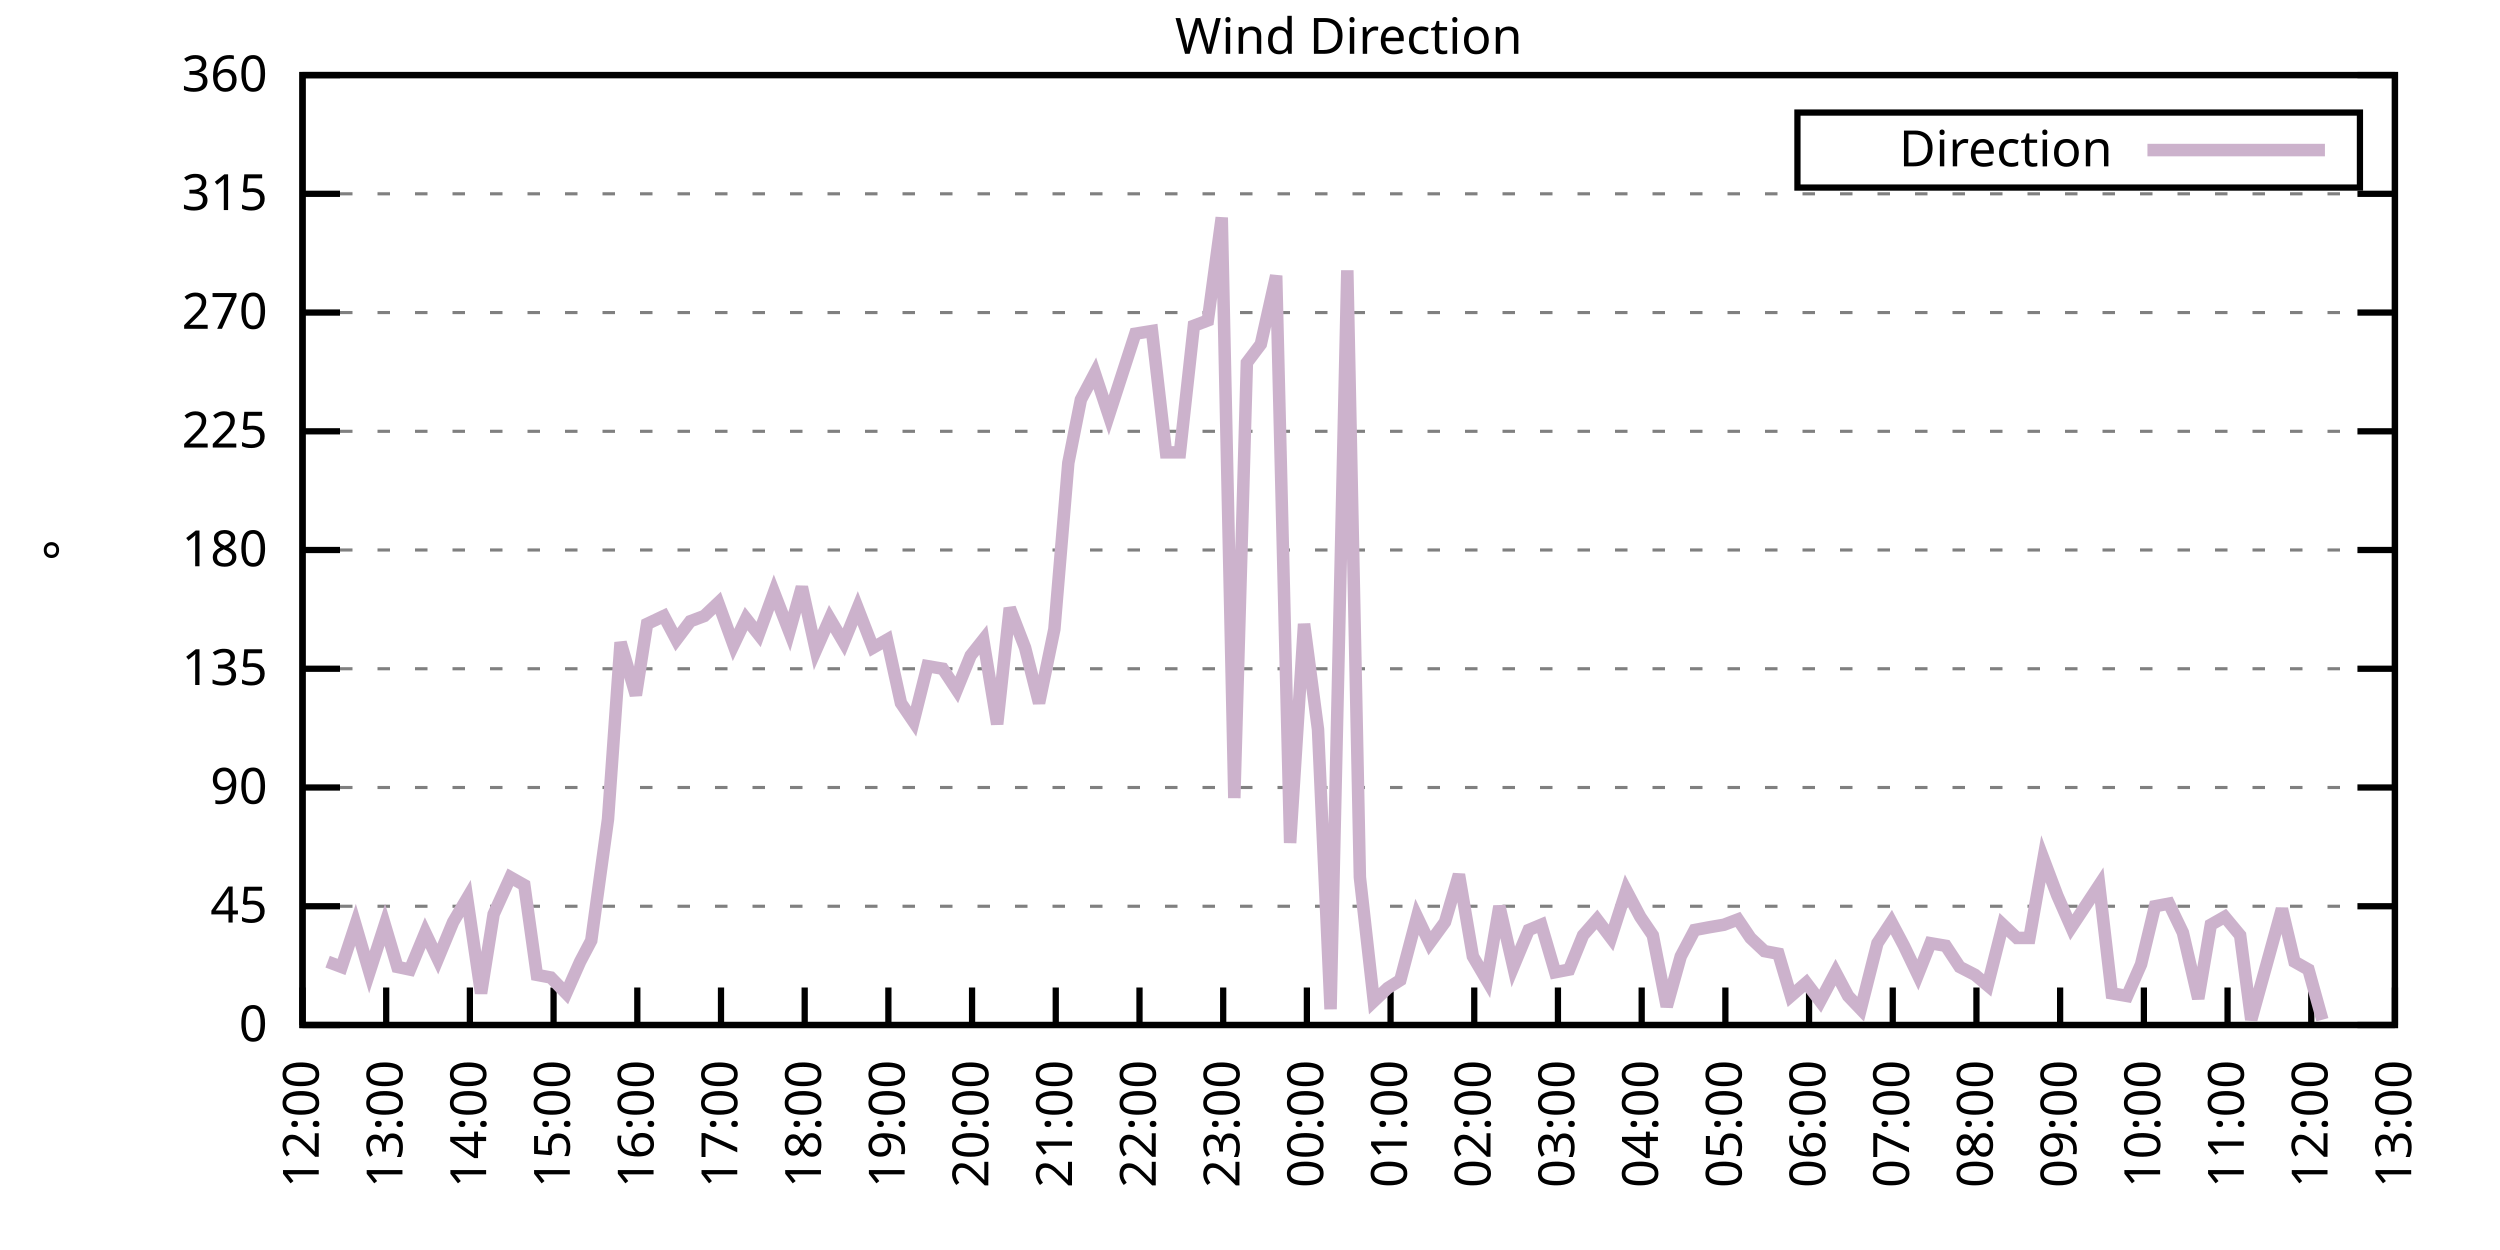
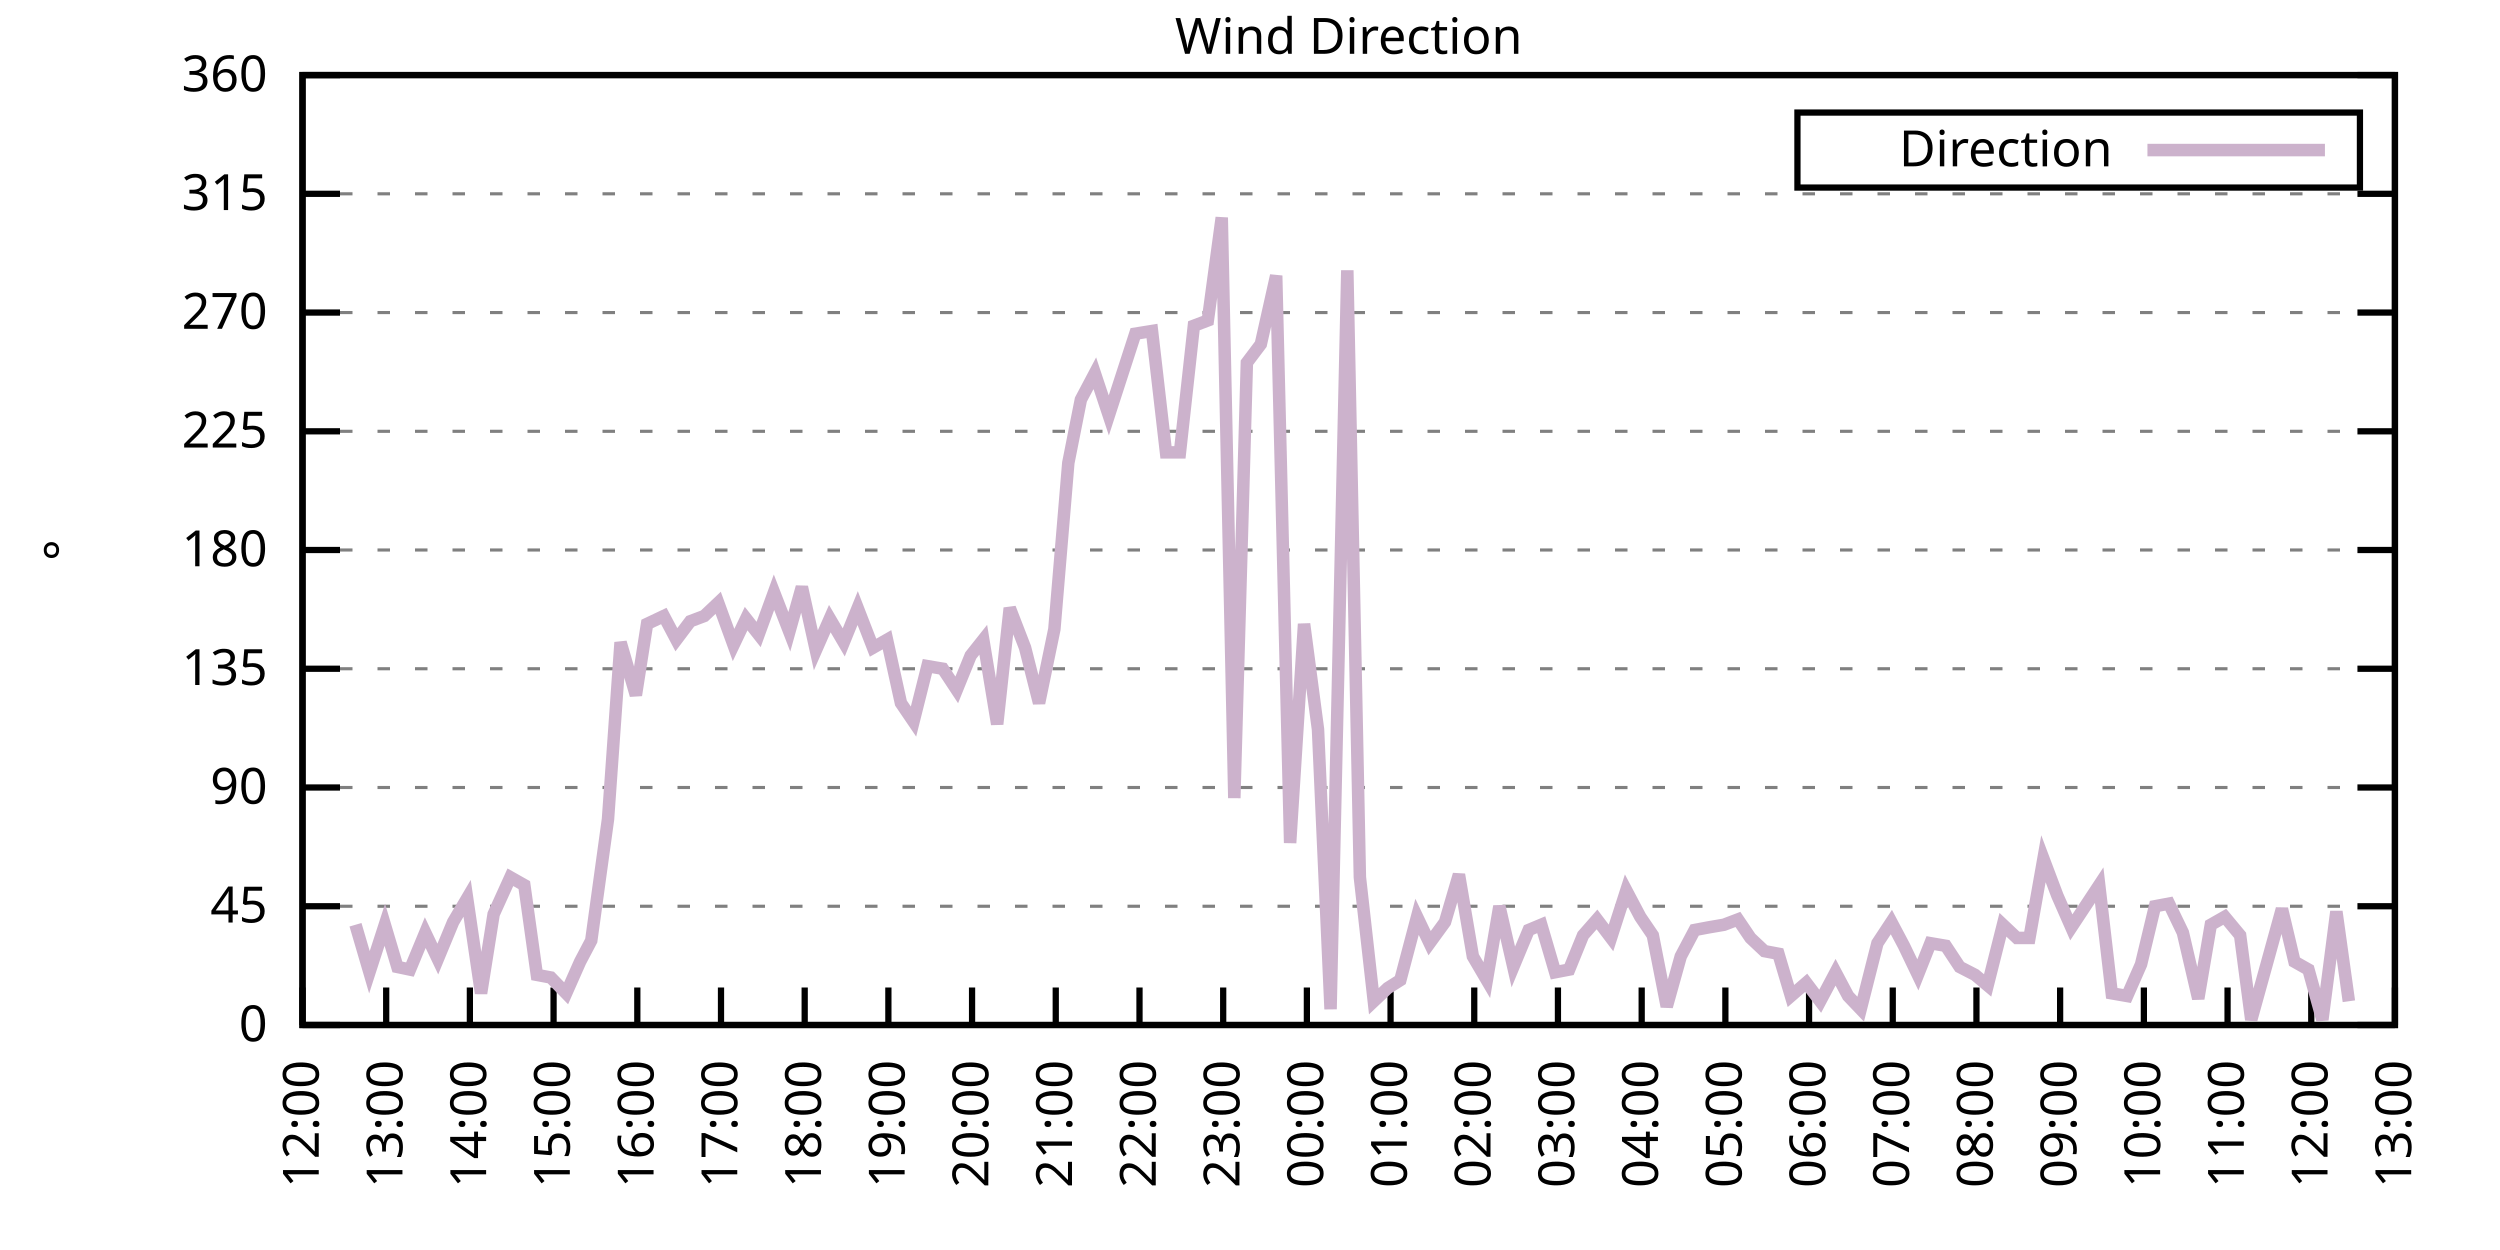
<svg xmlns="http://www.w3.org/2000/svg" xmlns:xlink="http://www.w3.org/1999/xlink" width="400" height="200" viewBox="0 0 400 200">
  <g id="gnuplot_canvas">
    <rect x="0" y="0" width="400" height="200" fill="none" />
    <defs>
      <circle id="gpDot" r="0.5" stroke-width="0.5" stroke="currentColor" />
      <path id="gpPt0" stroke-width="0.333" stroke="currentColor" d="M-1,0 h2 M0,-1 v2" />
      <path id="gpPt1" stroke-width="0.333" stroke="currentColor" d="M-1,-1 L1,1 M1,-1 L-1,1" />
      <path id="gpPt2" stroke-width="0.333" stroke="currentColor" d="M-1,0 L1,0 M0,-1 L0,1 M-1,-1 L1,1 M-1,1 L1,-1" />
      <rect id="gpPt3" stroke-width="0.333" stroke="currentColor" x="-1" y="-1" width="2" height="2" />
      <rect id="gpPt4" stroke-width="0.333" stroke="currentColor" fill="currentColor" x="-1" y="-1" width="2" height="2" />
      <circle id="gpPt5" stroke-width="0.333" stroke="currentColor" cx="0" cy="0" r="1" />
      <use xlink:href="#gpPt5" id="gpPt6" fill="currentColor" stroke="none" />
      <path id="gpPt7" stroke-width="0.333" stroke="currentColor" d="M0,-1.33 L-1.33,0.67 L1.33,0.67 z" />
      <use xlink:href="#gpPt7" id="gpPt8" fill="currentColor" stroke="none" />
      <use xlink:href="#gpPt7" id="gpPt9" stroke="currentColor" transform="rotate(180)" />
      <use xlink:href="#gpPt9" id="gpPt10" fill="currentColor" stroke="none" />
      <use xlink:href="#gpPt3" id="gpPt11" stroke="currentColor" transform="rotate(45)" />
      <use xlink:href="#gpPt11" id="gpPt12" fill="currentColor" stroke="none" />
      <path id="gpPt13" stroke-width="0.333" stroke="currentColor" d="M0,1.330 L1.265,0.411 L0.782,-1.067 L-0.782,-1.076 L-1.265,0.411 z" />
      <use xlink:href="#gpPt13" id="gpPt14" fill="currentColor" stroke="none" />
      <filter id="textbox" filterUnits="objectBoundingBox" x="0" y="0" height="1" width="1">
        <feFlood flood-color="white" flood-opacity="1" result="bgnd" />
        <feComposite in="SourceGraphic" in2="bgnd" operator="atop" />
      </filter>
      <filter id="greybox" filterUnits="objectBoundingBox" x="0" y="0" height="1" width="1">
        <feFlood flood-color="lightgrey" flood-opacity="1" result="grey" />
        <feComposite in="SourceGraphic" in2="grey" operator="atop" />
      </filter>
    </defs>
    <g fill="none" color="white" stroke="currentColor" stroke-width="1.00" stroke-linecap="butt" stroke-linejoin="miter">
</g>
    <g fill="none" color="black" stroke="currentColor" stroke-width="1.00" stroke-linecap="butt" stroke-linejoin="miter">
      <g stroke="none" shape-rendering="crispEdges">
        <polygon fill="rgb(255, 255, 255)" points="48.40,164.00 383.18,164.00 383.18,12.02 48.40,12.02 " />
      </g>
    </g>
    <g fill="none" color="black" stroke="currentColor" stroke-width="1.00" stroke-linecap="butt" stroke-linejoin="miter">
</g>
    <g fill="none" color="black" stroke="black" stroke-width="0.50" stroke-linecap="butt" stroke-linejoin="miter">
</g>
    <g fill="none" color="gray" stroke="currentColor" stroke-width="0.50" stroke-linecap="butt" stroke-linejoin="miter">
      <path stroke="gray" stroke-dasharray="2,4" class="gridline" d="M48.40,164.00 L383.19,164.00  " />
    </g>
    <g fill="none" color="gray" stroke="gray" stroke-width="1.00" stroke-linecap="butt" stroke-linejoin="miter">
</g>
    <g fill="none" color="black" stroke="currentColor" stroke-width="1.00" stroke-linecap="butt" stroke-linejoin="miter">
      <path stroke="black" d="M48.40,164.00 L54.40,164.00 M383.19,164.00 L377.19,164.00  " />
      <g transform="translate(42.80,166.60)" stroke="none" fill="black" font-family="Sans" font-size="8.00" text-anchor="end">
        <text>
          <tspan font-family="Sans"> 0</tspan>
        </text>
      </g>
    </g>
    <g fill="none" color="black" stroke="currentColor" stroke-width="1.00" stroke-linecap="butt" stroke-linejoin="miter">
</g>
    <g fill="none" color="black" stroke="black" stroke-width="0.50" stroke-linecap="butt" stroke-linejoin="miter">
</g>
    <g fill="none" color="gray" stroke="currentColor" stroke-width="0.50" stroke-linecap="butt" stroke-linejoin="miter">
      <path stroke="gray" stroke-dasharray="2,4" class="gridline" d="M48.40,145.00 L383.19,145.00  " />
    </g>
    <g fill="none" color="gray" stroke="gray" stroke-width="1.00" stroke-linecap="butt" stroke-linejoin="miter">
</g>
    <g fill="none" color="black" stroke="currentColor" stroke-width="1.00" stroke-linecap="butt" stroke-linejoin="miter">
      <path stroke="black" d="M48.40,145.00 L54.40,145.00 M383.19,145.00 L377.19,145.00  " />
      <g transform="translate(42.80,147.60)" stroke="none" fill="black" font-family="Sans" font-size="8.00" text-anchor="end">
        <text>
          <tspan font-family="Sans"> 45</tspan>
        </text>
      </g>
    </g>
    <g fill="none" color="black" stroke="currentColor" stroke-width="1.00" stroke-linecap="butt" stroke-linejoin="miter">
</g>
    <g fill="none" color="black" stroke="black" stroke-width="0.50" stroke-linecap="butt" stroke-linejoin="miter">
</g>
    <g fill="none" color="gray" stroke="currentColor" stroke-width="0.50" stroke-linecap="butt" stroke-linejoin="miter">
      <path stroke="gray" stroke-dasharray="2,4" class="gridline" d="M48.40,126.00 L383.19,126.00  " />
    </g>
    <g fill="none" color="gray" stroke="gray" stroke-width="1.00" stroke-linecap="butt" stroke-linejoin="miter">
</g>
    <g fill="none" color="black" stroke="currentColor" stroke-width="1.00" stroke-linecap="butt" stroke-linejoin="miter">
      <path stroke="black" d="M48.40,126.00 L54.40,126.00 M383.19,126.00 L377.19,126.00  " />
      <g transform="translate(42.80,128.60)" stroke="none" fill="black" font-family="Sans" font-size="8.00" text-anchor="end">
        <text>
          <tspan font-family="Sans"> 90</tspan>
        </text>
      </g>
    </g>
    <g fill="none" color="black" stroke="currentColor" stroke-width="1.00" stroke-linecap="butt" stroke-linejoin="miter">
</g>
    <g fill="none" color="black" stroke="black" stroke-width="0.50" stroke-linecap="butt" stroke-linejoin="miter">
</g>
    <g fill="none" color="gray" stroke="currentColor" stroke-width="0.50" stroke-linecap="butt" stroke-linejoin="miter">
      <path stroke="gray" stroke-dasharray="2,4" class="gridline" d="M48.40,107.00 L383.19,107.00  " />
    </g>
    <g fill="none" color="gray" stroke="gray" stroke-width="1.00" stroke-linecap="butt" stroke-linejoin="miter">
</g>
    <g fill="none" color="black" stroke="currentColor" stroke-width="1.00" stroke-linecap="butt" stroke-linejoin="miter">
      <path stroke="black" d="M48.40,107.00 L54.40,107.00 M383.19,107.00 L377.19,107.00  " />
      <g transform="translate(42.80,109.60)" stroke="none" fill="black" font-family="Sans" font-size="8.00" text-anchor="end">
        <text>
          <tspan font-family="Sans"> 135</tspan>
        </text>
      </g>
    </g>
    <g fill="none" color="black" stroke="currentColor" stroke-width="1.00" stroke-linecap="butt" stroke-linejoin="miter">
</g>
    <g fill="none" color="black" stroke="black" stroke-width="0.50" stroke-linecap="butt" stroke-linejoin="miter">
</g>
    <g fill="none" color="gray" stroke="currentColor" stroke-width="0.50" stroke-linecap="butt" stroke-linejoin="miter">
      <path stroke="gray" stroke-dasharray="2,4" class="gridline" d="M48.40,88.00 L383.19,88.00  " />
    </g>
    <g fill="none" color="gray" stroke="gray" stroke-width="1.00" stroke-linecap="butt" stroke-linejoin="miter">
</g>
    <g fill="none" color="black" stroke="currentColor" stroke-width="1.00" stroke-linecap="butt" stroke-linejoin="miter">
      <path stroke="black" d="M48.40,88.00 L54.40,88.00 M383.19,88.00 L377.19,88.00  " />
      <g transform="translate(42.80,90.60)" stroke="none" fill="black" font-family="Sans" font-size="8.00" text-anchor="end">
        <text>
          <tspan font-family="Sans"> 180</tspan>
        </text>
      </g>
    </g>
    <g fill="none" color="black" stroke="currentColor" stroke-width="1.00" stroke-linecap="butt" stroke-linejoin="miter">
</g>
    <g fill="none" color="black" stroke="black" stroke-width="0.50" stroke-linecap="butt" stroke-linejoin="miter">
</g>
    <g fill="none" color="gray" stroke="currentColor" stroke-width="0.50" stroke-linecap="butt" stroke-linejoin="miter">
      <path stroke="gray" stroke-dasharray="2,4" class="gridline" d="M48.40,69.01 L383.19,69.01  " />
    </g>
    <g fill="none" color="gray" stroke="gray" stroke-width="1.00" stroke-linecap="butt" stroke-linejoin="miter">
</g>
    <g fill="none" color="black" stroke="currentColor" stroke-width="1.00" stroke-linecap="butt" stroke-linejoin="miter">
      <path stroke="black" d="M48.40,69.01 L54.40,69.01 M383.19,69.01 L377.19,69.01  " />
      <g transform="translate(42.80,71.61)" stroke="none" fill="black" font-family="Sans" font-size="8.00" text-anchor="end">
        <text>
          <tspan font-family="Sans"> 225</tspan>
        </text>
      </g>
    </g>
    <g fill="none" color="black" stroke="currentColor" stroke-width="1.00" stroke-linecap="butt" stroke-linejoin="miter">
</g>
    <g fill="none" color="black" stroke="black" stroke-width="0.50" stroke-linecap="butt" stroke-linejoin="miter">
</g>
    <g fill="none" color="gray" stroke="currentColor" stroke-width="0.50" stroke-linecap="butt" stroke-linejoin="miter">
      <path stroke="gray" stroke-dasharray="2,4" class="gridline" d="M48.40,50.01 L383.19,50.01  " />
    </g>
    <g fill="none" color="gray" stroke="gray" stroke-width="1.00" stroke-linecap="butt" stroke-linejoin="miter">
</g>
    <g fill="none" color="black" stroke="currentColor" stroke-width="1.00" stroke-linecap="butt" stroke-linejoin="miter">
      <path stroke="black" d="M48.40,50.01 L54.40,50.01 M383.19,50.01 L377.19,50.01  " />
      <g transform="translate(42.80,52.61)" stroke="none" fill="black" font-family="Sans" font-size="8.00" text-anchor="end">
        <text>
          <tspan font-family="Sans"> 270</tspan>
        </text>
      </g>
    </g>
    <g fill="none" color="black" stroke="currentColor" stroke-width="1.00" stroke-linecap="butt" stroke-linejoin="miter">
</g>
    <g fill="none" color="black" stroke="black" stroke-width="0.50" stroke-linecap="butt" stroke-linejoin="miter">
</g>
    <g fill="none" color="gray" stroke="currentColor" stroke-width="0.50" stroke-linecap="butt" stroke-linejoin="miter">
      <path stroke="gray" stroke-dasharray="2,4" class="gridline" d="M48.40,31.01 L383.19,31.01  " />
    </g>
    <g fill="none" color="gray" stroke="gray" stroke-width="1.00" stroke-linecap="butt" stroke-linejoin="miter">
</g>
    <g fill="none" color="black" stroke="currentColor" stroke-width="1.00" stroke-linecap="butt" stroke-linejoin="miter">
      <path stroke="black" d="M48.40,31.01 L54.40,31.01 M383.19,31.01 L377.19,31.01  " />
      <g transform="translate(42.80,33.61)" stroke="none" fill="black" font-family="Sans" font-size="8.00" text-anchor="end">
        <text>
          <tspan font-family="Sans"> 315</tspan>
        </text>
      </g>
    </g>
    <g fill="none" color="black" stroke="currentColor" stroke-width="1.00" stroke-linecap="butt" stroke-linejoin="miter">
</g>
    <g fill="none" color="black" stroke="black" stroke-width="0.50" stroke-linecap="butt" stroke-linejoin="miter">
</g>
    <g fill="none" color="gray" stroke="currentColor" stroke-width="0.50" stroke-linecap="butt" stroke-linejoin="miter">
      <path stroke="gray" stroke-dasharray="2,4" class="gridline" d="M48.40,12.01 L383.19,12.01  " />
    </g>
    <g fill="none" color="gray" stroke="gray" stroke-width="1.00" stroke-linecap="butt" stroke-linejoin="miter">
</g>
    <g fill="none" color="black" stroke="currentColor" stroke-width="1.00" stroke-linecap="butt" stroke-linejoin="miter">
      <path stroke="black" d="M48.40,12.01 L54.40,12.01 M383.19,12.01 L377.19,12.01  " />
      <g transform="translate(42.80,14.61)" stroke="none" fill="black" font-family="Sans" font-size="8.00" text-anchor="end">
        <text>
          <tspan font-family="Sans"> 360</tspan>
        </text>
      </g>
    </g>
    <g fill="none" color="black" stroke="currentColor" stroke-width="1.00" stroke-linecap="butt" stroke-linejoin="miter">
      <path stroke="black" d="M48.40,164.00 L48.40,158.00  " />
      <g transform="translate(51.00,169.60) rotate(270.00)" stroke="none" fill="black" font-family="Sans" font-size="8.00" text-anchor="end">
        <text>
          <tspan font-family="Sans">12:00</tspan>
        </text>
      </g>
    </g>
    <g fill="none" color="black" stroke="currentColor" stroke-width="1.00" stroke-linecap="butt" stroke-linejoin="miter">
      <path stroke="black" d="M61.79,164.00 L61.79,158.00  " />
      <g transform="translate(64.39,169.60) rotate(270.00)" stroke="none" fill="black" font-family="Sans" font-size="8.00" text-anchor="end">
        <text>
          <tspan font-family="Sans">13:00</tspan>
        </text>
      </g>
    </g>
    <g fill="none" color="black" stroke="currentColor" stroke-width="1.00" stroke-linecap="butt" stroke-linejoin="miter">
      <path stroke="black" d="M75.18,164.00 L75.18,158.00  " />
      <g transform="translate(77.78,169.60) rotate(270.00)" stroke="none" fill="black" font-family="Sans" font-size="8.00" text-anchor="end">
        <text>
          <tspan font-family="Sans">14:00</tspan>
        </text>
      </g>
    </g>
    <g fill="none" color="black" stroke="currentColor" stroke-width="1.00" stroke-linecap="butt" stroke-linejoin="miter">
      <path stroke="black" d="M88.57,164.00 L88.57,158.00  " />
      <g transform="translate(91.17,169.60) rotate(270.00)" stroke="none" fill="black" font-family="Sans" font-size="8.00" text-anchor="end">
        <text>
          <tspan font-family="Sans">15:00</tspan>
        </text>
      </g>
    </g>
    <g fill="none" color="black" stroke="currentColor" stroke-width="1.00" stroke-linecap="butt" stroke-linejoin="miter">
      <path stroke="black" d="M101.97,164.00 L101.97,158.00  " />
      <g transform="translate(104.57,169.60) rotate(270.00)" stroke="none" fill="black" font-family="Sans" font-size="8.00" text-anchor="end">
        <text>
          <tspan font-family="Sans">16:00</tspan>
        </text>
      </g>
    </g>
    <g fill="none" color="black" stroke="currentColor" stroke-width="1.00" stroke-linecap="butt" stroke-linejoin="miter">
      <path stroke="black" d="M115.36,164.00 L115.36,158.00  " />
      <g transform="translate(117.96,169.60) rotate(270.00)" stroke="none" fill="black" font-family="Sans" font-size="8.00" text-anchor="end">
        <text>
          <tspan font-family="Sans">17:00</tspan>
        </text>
      </g>
    </g>
    <g fill="none" color="black" stroke="currentColor" stroke-width="1.00" stroke-linecap="butt" stroke-linejoin="miter">
      <path stroke="black" d="M128.75,164.00 L128.75,158.00  " />
      <g transform="translate(131.35,169.60) rotate(270.00)" stroke="none" fill="black" font-family="Sans" font-size="8.00" text-anchor="end">
        <text>
          <tspan font-family="Sans">18:00</tspan>
        </text>
      </g>
    </g>
    <g fill="none" color="black" stroke="currentColor" stroke-width="1.00" stroke-linecap="butt" stroke-linejoin="miter">
      <path stroke="black" d="M142.14,164.00 L142.14,158.00  " />
      <g transform="translate(144.74,169.60) rotate(270.00)" stroke="none" fill="black" font-family="Sans" font-size="8.00" text-anchor="end">
        <text>
          <tspan font-family="Sans">19:00</tspan>
        </text>
      </g>
    </g>
    <g fill="none" color="black" stroke="currentColor" stroke-width="1.00" stroke-linecap="butt" stroke-linejoin="miter">
      <path stroke="black" d="M155.53,164.00 L155.53,158.00  " />
      <g transform="translate(158.13,169.60) rotate(270.00)" stroke="none" fill="black" font-family="Sans" font-size="8.00" text-anchor="end">
        <text>
          <tspan font-family="Sans">20:00</tspan>
        </text>
      </g>
    </g>
    <g fill="none" color="black" stroke="currentColor" stroke-width="1.00" stroke-linecap="butt" stroke-linejoin="miter">
      <path stroke="black" d="M168.92,164.00 L168.92,158.00  " />
      <g transform="translate(171.52,169.60) rotate(270.00)" stroke="none" fill="black" font-family="Sans" font-size="8.00" text-anchor="end">
        <text>
          <tspan font-family="Sans">21:00</tspan>
        </text>
      </g>
    </g>
    <g fill="none" color="black" stroke="currentColor" stroke-width="1.00" stroke-linecap="butt" stroke-linejoin="miter">
      <path stroke="black" d="M182.32,164.00 L182.32,158.00  " />
      <g transform="translate(184.92,169.60) rotate(270.00)" stroke="none" fill="black" font-family="Sans" font-size="8.00" text-anchor="end">
        <text>
          <tspan font-family="Sans">22:00</tspan>
        </text>
      </g>
    </g>
    <g fill="none" color="black" stroke="currentColor" stroke-width="1.00" stroke-linecap="butt" stroke-linejoin="miter">
      <path stroke="black" d="M195.71,164.00 L195.71,158.00  " />
      <g transform="translate(198.31,169.60) rotate(270.00)" stroke="none" fill="black" font-family="Sans" font-size="8.00" text-anchor="end">
        <text>
          <tspan font-family="Sans">23:00</tspan>
        </text>
      </g>
    </g>
    <g fill="none" color="black" stroke="currentColor" stroke-width="1.00" stroke-linecap="butt" stroke-linejoin="miter">
      <path stroke="black" d="M209.10,164.00 L209.10,158.00  " />
      <g transform="translate(211.70,169.60) rotate(270.00)" stroke="none" fill="black" font-family="Sans" font-size="8.00" text-anchor="end">
        <text>
          <tspan font-family="Sans">00:00</tspan>
        </text>
      </g>
    </g>
    <g fill="none" color="black" stroke="currentColor" stroke-width="1.00" stroke-linecap="butt" stroke-linejoin="miter">
      <path stroke="black" d="M222.49,164.00 L222.49,158.00  " />
      <g transform="translate(225.09,169.60) rotate(270.00)" stroke="none" fill="black" font-family="Sans" font-size="8.00" text-anchor="end">
        <text>
          <tspan font-family="Sans">01:00</tspan>
        </text>
      </g>
    </g>
    <g fill="none" color="black" stroke="currentColor" stroke-width="1.00" stroke-linecap="butt" stroke-linejoin="miter">
      <path stroke="black" d="M235.88,164.00 L235.88,158.00  " />
      <g transform="translate(238.48,169.60) rotate(270.00)" stroke="none" fill="black" font-family="Sans" font-size="8.00" text-anchor="end">
        <text>
          <tspan font-family="Sans">02:00</tspan>
        </text>
      </g>
    </g>
    <g fill="none" color="black" stroke="currentColor" stroke-width="1.00" stroke-linecap="butt" stroke-linejoin="miter">
      <path stroke="black" d="M249.27,164.00 L249.27,158.00  " />
      <g transform="translate(251.87,169.60) rotate(270.00)" stroke="none" fill="black" font-family="Sans" font-size="8.00" text-anchor="end">
        <text>
          <tspan font-family="Sans">03:00</tspan>
        </text>
      </g>
    </g>
    <g fill="none" color="black" stroke="currentColor" stroke-width="1.00" stroke-linecap="butt" stroke-linejoin="miter">
      <path stroke="black" d="M262.67,164.00 L262.67,158.00  " />
      <g transform="translate(265.27,169.60) rotate(270.00)" stroke="none" fill="black" font-family="Sans" font-size="8.00" text-anchor="end">
        <text>
          <tspan font-family="Sans">04:00</tspan>
        </text>
      </g>
    </g>
    <g fill="none" color="black" stroke="currentColor" stroke-width="1.00" stroke-linecap="butt" stroke-linejoin="miter">
      <path stroke="black" d="M276.06,164.00 L276.06,158.00  " />
      <g transform="translate(278.66,169.60) rotate(270.00)" stroke="none" fill="black" font-family="Sans" font-size="8.00" text-anchor="end">
        <text>
          <tspan font-family="Sans">05:00</tspan>
        </text>
      </g>
    </g>
    <g fill="none" color="black" stroke="currentColor" stroke-width="1.00" stroke-linecap="butt" stroke-linejoin="miter">
      <path stroke="black" d="M289.45,164.00 L289.45,158.00  " />
      <g transform="translate(292.05,169.60) rotate(270.00)" stroke="none" fill="black" font-family="Sans" font-size="8.00" text-anchor="end">
        <text>
          <tspan font-family="Sans">06:00</tspan>
        </text>
      </g>
    </g>
    <g fill="none" color="black" stroke="currentColor" stroke-width="1.00" stroke-linecap="butt" stroke-linejoin="miter">
      <path stroke="black" d="M302.84,164.00 L302.84,158.00  " />
      <g transform="translate(305.44,169.60) rotate(270.00)" stroke="none" fill="black" font-family="Sans" font-size="8.00" text-anchor="end">
        <text>
          <tspan font-family="Sans">07:00</tspan>
        </text>
      </g>
    </g>
    <g fill="none" color="black" stroke="currentColor" stroke-width="1.00" stroke-linecap="butt" stroke-linejoin="miter">
      <path stroke="black" d="M316.23,164.00 L316.23,158.00  " />
      <g transform="translate(318.83,169.60) rotate(270.00)" stroke="none" fill="black" font-family="Sans" font-size="8.00" text-anchor="end">
        <text>
          <tspan font-family="Sans">08:00</tspan>
        </text>
      </g>
    </g>
    <g fill="none" color="black" stroke="currentColor" stroke-width="1.00" stroke-linecap="butt" stroke-linejoin="miter">
      <path stroke="black" d="M329.62,164.00 L329.62,158.00  " />
      <g transform="translate(332.22,169.60) rotate(270.00)" stroke="none" fill="black" font-family="Sans" font-size="8.00" text-anchor="end">
        <text>
          <tspan font-family="Sans">09:00</tspan>
        </text>
      </g>
    </g>
    <g fill="none" color="black" stroke="currentColor" stroke-width="1.00" stroke-linecap="butt" stroke-linejoin="miter">
      <path stroke="black" d="M343.02,164.00 L343.02,158.00  " />
      <g transform="translate(345.62,169.60) rotate(270.00)" stroke="none" fill="black" font-family="Sans" font-size="8.00" text-anchor="end">
        <text>
          <tspan font-family="Sans">10:00</tspan>
        </text>
      </g>
    </g>
    <g fill="none" color="black" stroke="currentColor" stroke-width="1.00" stroke-linecap="butt" stroke-linejoin="miter">
      <path stroke="black" d="M356.41,164.00 L356.41,158.00  " />
      <g transform="translate(359.01,169.60) rotate(270.00)" stroke="none" fill="black" font-family="Sans" font-size="8.00" text-anchor="end">
        <text>
          <tspan font-family="Sans">11:00</tspan>
        </text>
      </g>
    </g>
    <g fill="none" color="black" stroke="currentColor" stroke-width="1.00" stroke-linecap="butt" stroke-linejoin="miter">
      <path stroke="black" d="M369.80,164.00 L369.80,158.00  " />
      <g transform="translate(372.40,169.60) rotate(270.00)" stroke="none" fill="black" font-family="Sans" font-size="8.00" text-anchor="end">
        <text>
          <tspan font-family="Sans">12:00</tspan>
        </text>
      </g>
    </g>
    <g fill="none" color="black" stroke="currentColor" stroke-width="1.00" stroke-linecap="butt" stroke-linejoin="miter">
      <path stroke="black" d="M383.19,164.00 L383.19,158.00  " />
      <g transform="translate(385.79,169.60) rotate(270.00)" stroke="none" fill="black" font-family="Sans" font-size="8.00" text-anchor="end">
        <text>
          <tspan font-family="Sans">13:00</tspan>
        </text>
      </g>
    </g>
    <g fill="none" color="black" stroke="currentColor" stroke-width="1.00" stroke-linecap="butt" stroke-linejoin="miter">
</g>
    <g fill="none" color="black" stroke="currentColor" stroke-width="1.00" stroke-linecap="butt" stroke-linejoin="miter">
      <path stroke="black" d="M48.40,12.01 L48.40,164.00 L383.19,164.00 L383.19,12.01 L48.40,12.01 Z  " />
    </g>
    <g fill="none" color="black" stroke="currentColor" stroke-width="1.00" stroke-linecap="butt" stroke-linejoin="miter">
</g>
    <g fill="none" color="black" stroke="currentColor" stroke-width="1.00" stroke-linecap="butt" stroke-linejoin="miter">
      <path stroke="black" d="M287.59,30.01 L287.59,18.01 L377.59,18.01 L377.59,30.01 L287.59,30.01 Z  " />
    </g>
    <g id="Wind_direction_plot_1">
      <g fill="none" color="white" stroke="black" stroke-width="2.00" stroke-linecap="butt" stroke-linejoin="miter">
</g>
      <g fill="none" color="black" stroke="currentColor" stroke-width="2.00" stroke-linecap="butt" stroke-linejoin="miter">
        <g transform="translate(337.99,26.61)" stroke="none" fill="black" font-family="Sans" font-size="8.00" text-anchor="end">
          <text>
            <tspan font-family="Sans">Direction</tspan>
          </text>
        </g>
      </g>
      <g fill="none" color="black" stroke="currentColor" stroke-width="2.00" stroke-linecap="butt" stroke-linejoin="miter">
-         <path stroke="rgb(204, 178, 204)" d="M343.59,24.01 L371.99,24.01 M52.42,153.87 L54.65,154.71 L56.88,147.96 L59.11,155.56 L61.57,147.96 L63.58,154.71   L65.59,155.13 L68.04,149.22 L70.05,153.45 L72.50,147.53 L74.74,143.73 L76.97,158.93 L78.98,146.27 L81.66,140.36   L83.89,141.62 L85.90,155.98 L88.13,156.40 L90.58,158.93 L92.82,153.87 L94.60,150.49 L97.28,131.07 L99.29,102.78   L101.74,111.23 L103.53,99.83 L106.21,98.56 L108.22,102.36 L110.45,99.40 L112.68,98.56 L114.91,96.45 L117.37,103.20   L119.38,98.98 L121.38,101.52 L123.84,94.76 L126.29,101.09 L128.30,93.92 L130.54,104.05 L132.77,98.98 L135.00,102.78   L137.23,97.29 L139.69,103.63 L141.92,102.36 L144.15,112.49 L146.16,115.45 L148.39,106.58 L150.85,107.00 L153.08,110.38   L155.31,104.89 L157.32,102.36 L159.55,115.87 L161.56,97.29 L164.01,103.63 L166.25,112.49 L168.70,100.67 L170.93,74.07   L172.94,63.94 L175.17,59.72 L177.41,66.47 L181.65,53.39 L184.32,52.96 L186.56,72.38 L188.79,72.38 L191.02,52.12   L193.25,51.27 L195.48,34.81 L197.49,127.69 L199.50,58.03 L201.73,55.07 L204.19,44.10 L206.42,134.87 L208.65,99.83   L210.88,116.71 L212.89,161.47 L215.57,43.25 L217.58,140.36 L219.81,160.20 L222.04,158.09 L224.05,156.82 L226.73,146.69   L228.74,150.91 L231.20,147.53 L233.43,139.93 L235.66,153.02 L237.89,156.82 L239.90,145.00 L242.13,154.71 L244.59,148.80   L246.60,147.96 L248.83,155.56 L251.06,155.13 L253.29,149.65 L255.52,147.11 L257.76,150.07 L260.21,142.47 L262.44,146.69   L264.45,149.65 L266.68,161.04 L268.92,153.02 L271.15,148.80 L273.38,148.38 L275.83,147.96 L278.07,147.11 L280.07,150.07   L282.31,152.18 L284.54,152.60 L286.55,159.36 L289.00,157.24 L291.23,160.20 L293.69,155.56 L295.70,159.36 L297.71,161.47   L300.39,150.91 L302.62,147.53 L304.63,151.33 L306.86,155.98 L308.87,150.91 L311.32,151.33 L313.55,154.71 L316.01,155.98   L318.02,157.67 L320.47,147.96 L322.70,150.07 L324.71,150.07 L326.95,137.40 L329.18,143.31 L331.41,148.38 L333.64,145.00   L335.87,141.62 L337.88,158.93 L340.34,159.36 L342.57,154.29 L344.80,145.00 L347.03,144.58 L349.26,149.22 L351.72,159.78   L353.73,147.96 L355.96,146.69 L358.42,149.65 L360.20,163.16 L362.66,154.29 L365.11,145.42 L367.12,153.87 L369.35,155.13   L371.58,163.16  " />
+         <path stroke="rgb(204, 178, 204)" d="M343.59,24.01 L371.99,24.01 M56.88,147.96 L59.11,155.56 L61.57,147.96 L63.58,154.71 L65.59,155.13 L68.04,149.22   L70.05,153.45 L72.50,147.53 L74.74,143.73 L76.97,158.93 L78.98,146.27 L81.66,140.36 L83.89,141.62 L85.90,155.98   L88.13,156.40 L90.58,158.93 L92.82,153.87 L94.60,150.49 L97.28,131.07 L99.29,102.78 L101.74,111.23 L103.53,99.83   L106.21,98.56 L108.22,102.36 L110.45,99.40 L112.68,98.56 L114.91,96.45 L117.37,103.20 L119.38,98.98 L121.38,101.52   L123.84,94.76 L126.29,101.09 L128.30,93.92 L130.54,104.05 L132.77,98.98 L135.00,102.78 L137.23,97.29 L139.69,103.63   L141.92,102.36 L144.15,112.49 L146.16,115.45 L148.39,106.58 L150.85,107.00 L153.08,110.38 L155.31,104.89 L157.32,102.36   L159.55,115.87 L161.56,97.29 L164.01,103.63 L166.25,112.49 L168.70,100.67 L170.93,74.07 L172.94,63.94 L175.17,59.72   L177.41,66.47 L181.65,53.39 L184.32,52.96 L186.56,72.38 L188.79,72.38 L191.02,52.12 L193.25,51.27 L195.48,34.81   L197.49,127.69 L199.50,58.03 L201.73,55.07 L204.19,44.10 L206.42,134.87 L208.65,99.83 L210.88,116.71 L212.89,161.47   L215.57,43.25 L217.58,140.36 L219.81,160.20 L222.04,158.09 L224.05,156.82 L226.73,146.69 L228.74,150.91 L231.20,147.53   L233.43,139.93 L235.66,153.02 L237.89,156.82 L239.90,145.00 L242.13,154.71 L244.59,148.80 L246.60,147.96 L248.83,155.56   L251.06,155.13 L253.29,149.65 L255.52,147.11 L257.76,150.07 L260.21,142.47 L262.44,146.69 L264.45,149.65 L266.68,161.04   L268.92,153.02 L271.15,148.80 L273.38,148.38 L275.83,147.96 L278.07,147.11 L280.07,150.07 L282.31,152.18 L284.54,152.60   L286.55,159.36 L289.00,157.24 L291.23,160.20 L293.69,155.56 L295.70,159.36 L297.71,161.47 L300.39,150.91 L302.62,147.53   L304.63,151.33 L306.86,155.98 L308.87,150.91 L311.32,151.33 L313.55,154.71 L316.01,155.98 L318.02,157.67 L320.47,147.96   L322.70,150.07 L324.71,150.07 L326.95,137.40 L329.18,143.31 L331.41,148.38 L333.64,145.00 L335.87,141.62 L337.88,158.93   L340.34,159.36 L342.57,154.29 L344.80,145.00 L347.03,144.58 L349.26,149.22 L351.72,159.78 L353.73,147.96 L355.96,146.69   L358.42,149.65 L360.20,163.16 L362.66,154.29 L365.11,145.42 L367.12,153.87 L369.35,155.13 L371.58,163.16 L373.82,145.85   L375.82,160.20  " />
      </g>
    </g>
    <g fill="none" color="black" stroke="currentColor" stroke-width="2.00" stroke-linecap="butt" stroke-linejoin="miter">
</g>
    <g fill="none" color="black" stroke="black" stroke-width="1.00" stroke-linecap="butt" stroke-linejoin="miter">
</g>
    <g fill="none" color="black" stroke="currentColor" stroke-width="1.00" stroke-linecap="butt" stroke-linejoin="miter">
      <path stroke="black" d="M48.40,12.01 L48.40,164.00 L383.19,164.00 L383.19,12.01 L48.40,12.01 Z  " />
      <g transform="translate(12.80,88.01) rotate(270.00)" stroke="none" fill="black" font-family="Sans" font-size="8.00" text-anchor="middle">
        <text>
          <tspan font-family="Sans">°</tspan>
        </text>
      </g>
    </g>
    <g fill="none" color="black" stroke="currentColor" stroke-width="1.00" stroke-linecap="butt" stroke-linejoin="miter">
</g>
    <g fill="none" color="black" stroke="currentColor" stroke-width="1.00" stroke-linecap="butt" stroke-linejoin="miter">
      <g transform="translate(215.79,8.61)" stroke="none" fill="black" font-family="Sans" font-size="8.00" text-anchor="middle">
        <text>
          <tspan font-family="Sans">Wind Direction</tspan>
        </text>
      </g>
    </g>
    <g fill="none" color="black" stroke="currentColor" stroke-width="1.00" stroke-linecap="butt" stroke-linejoin="miter">
</g>
  </g>
</svg>
